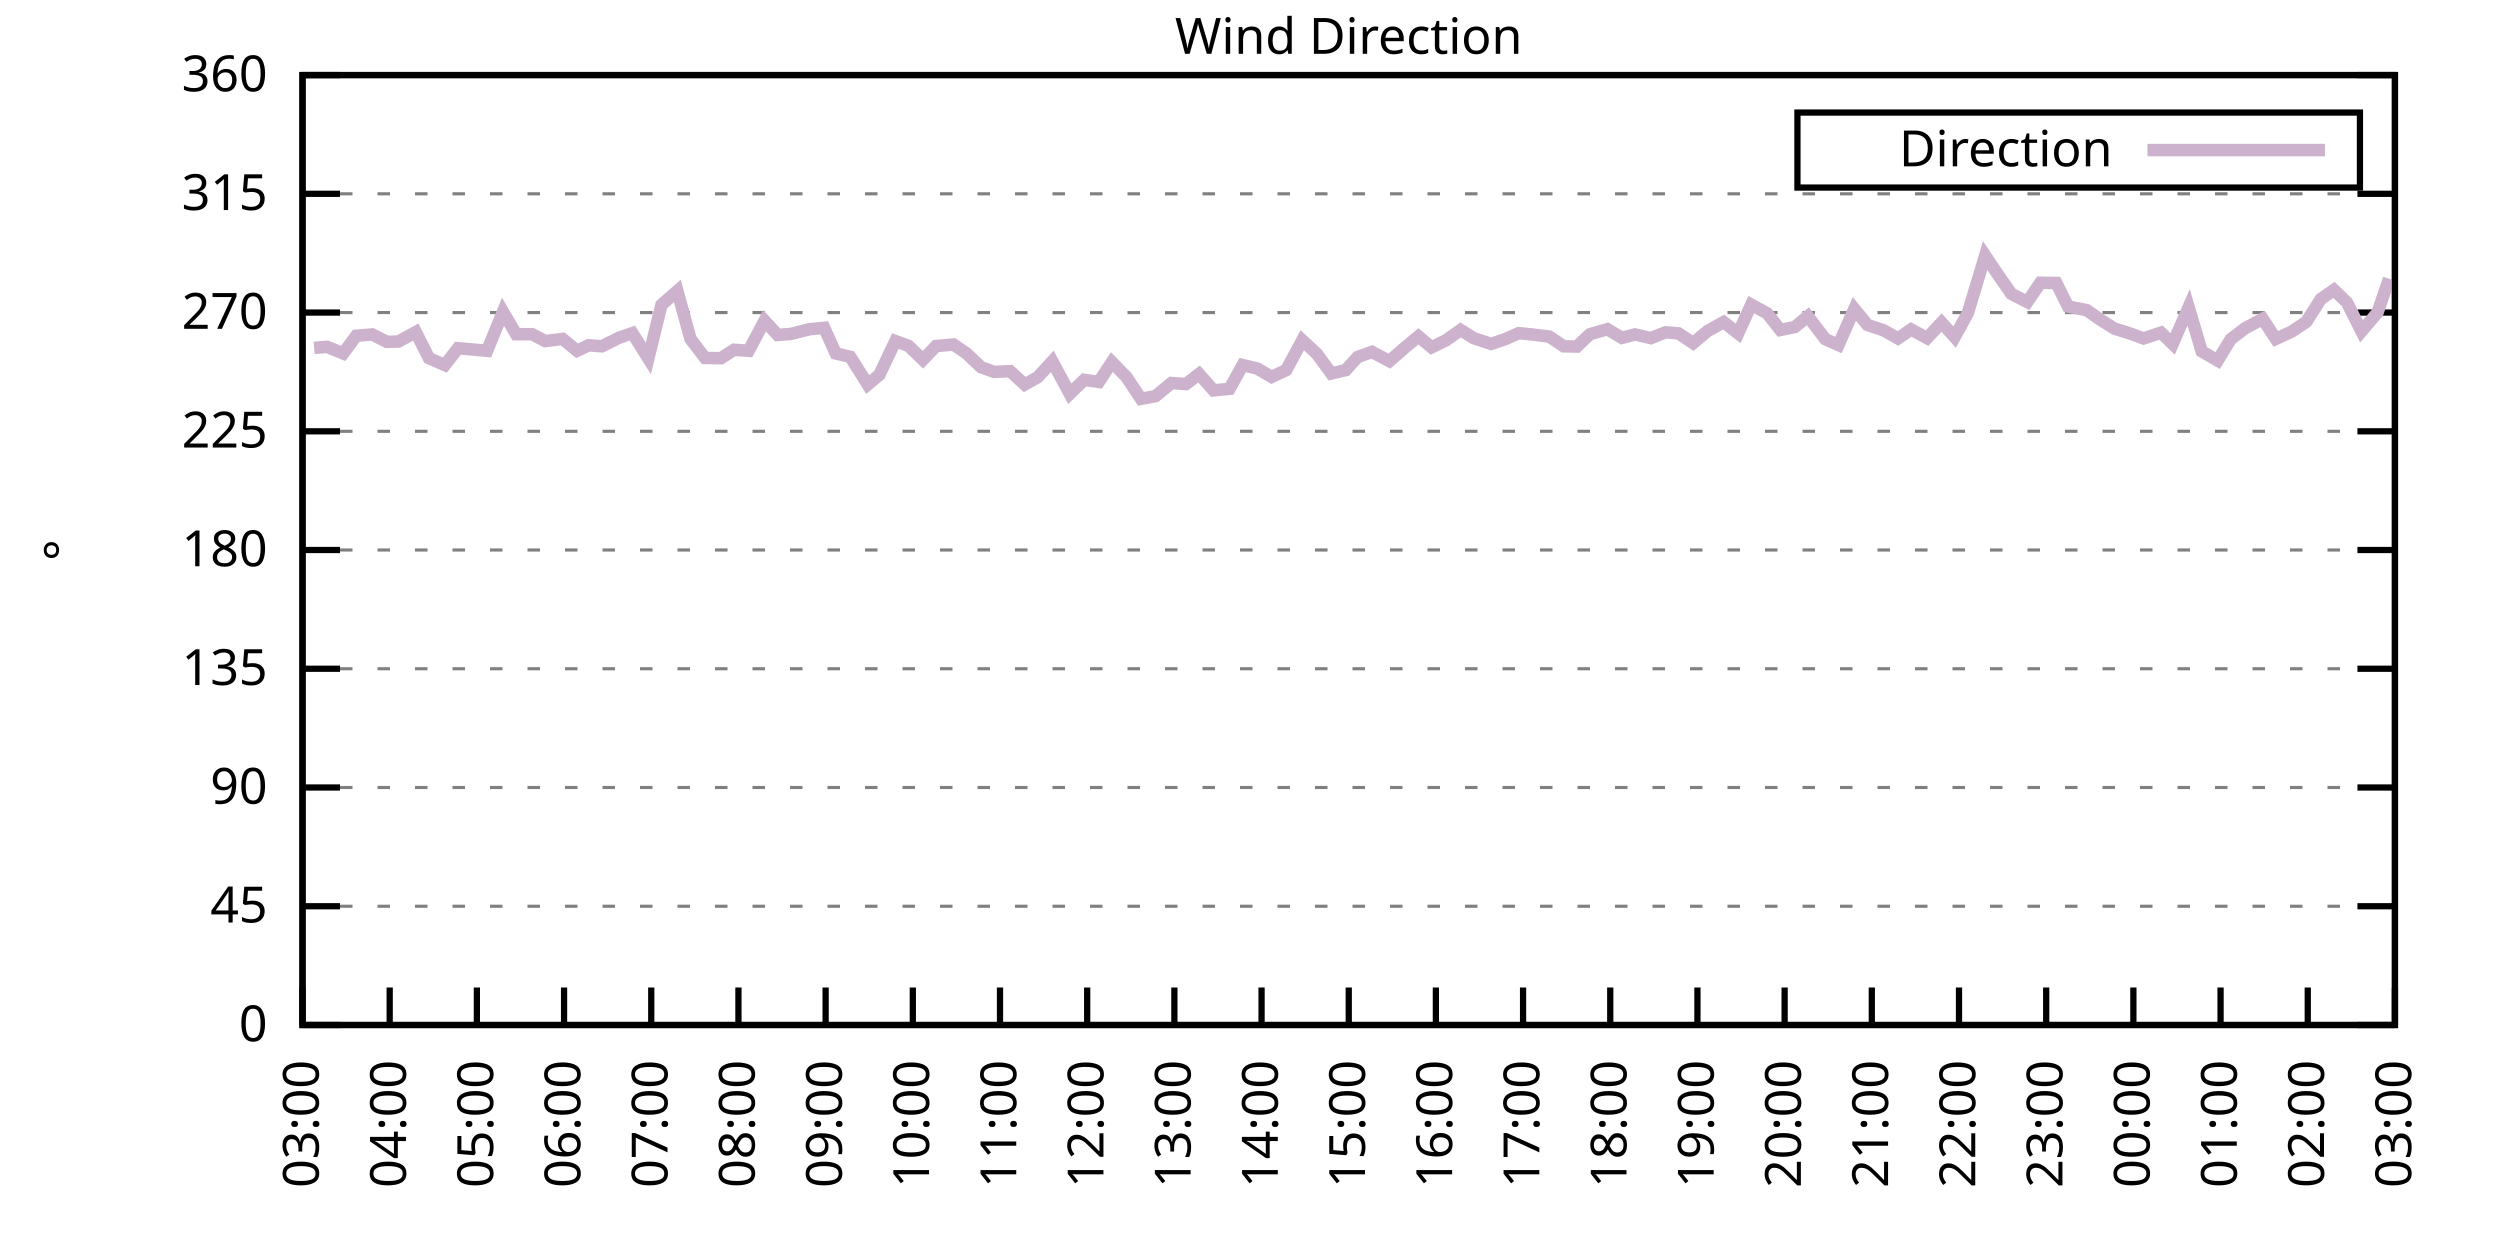
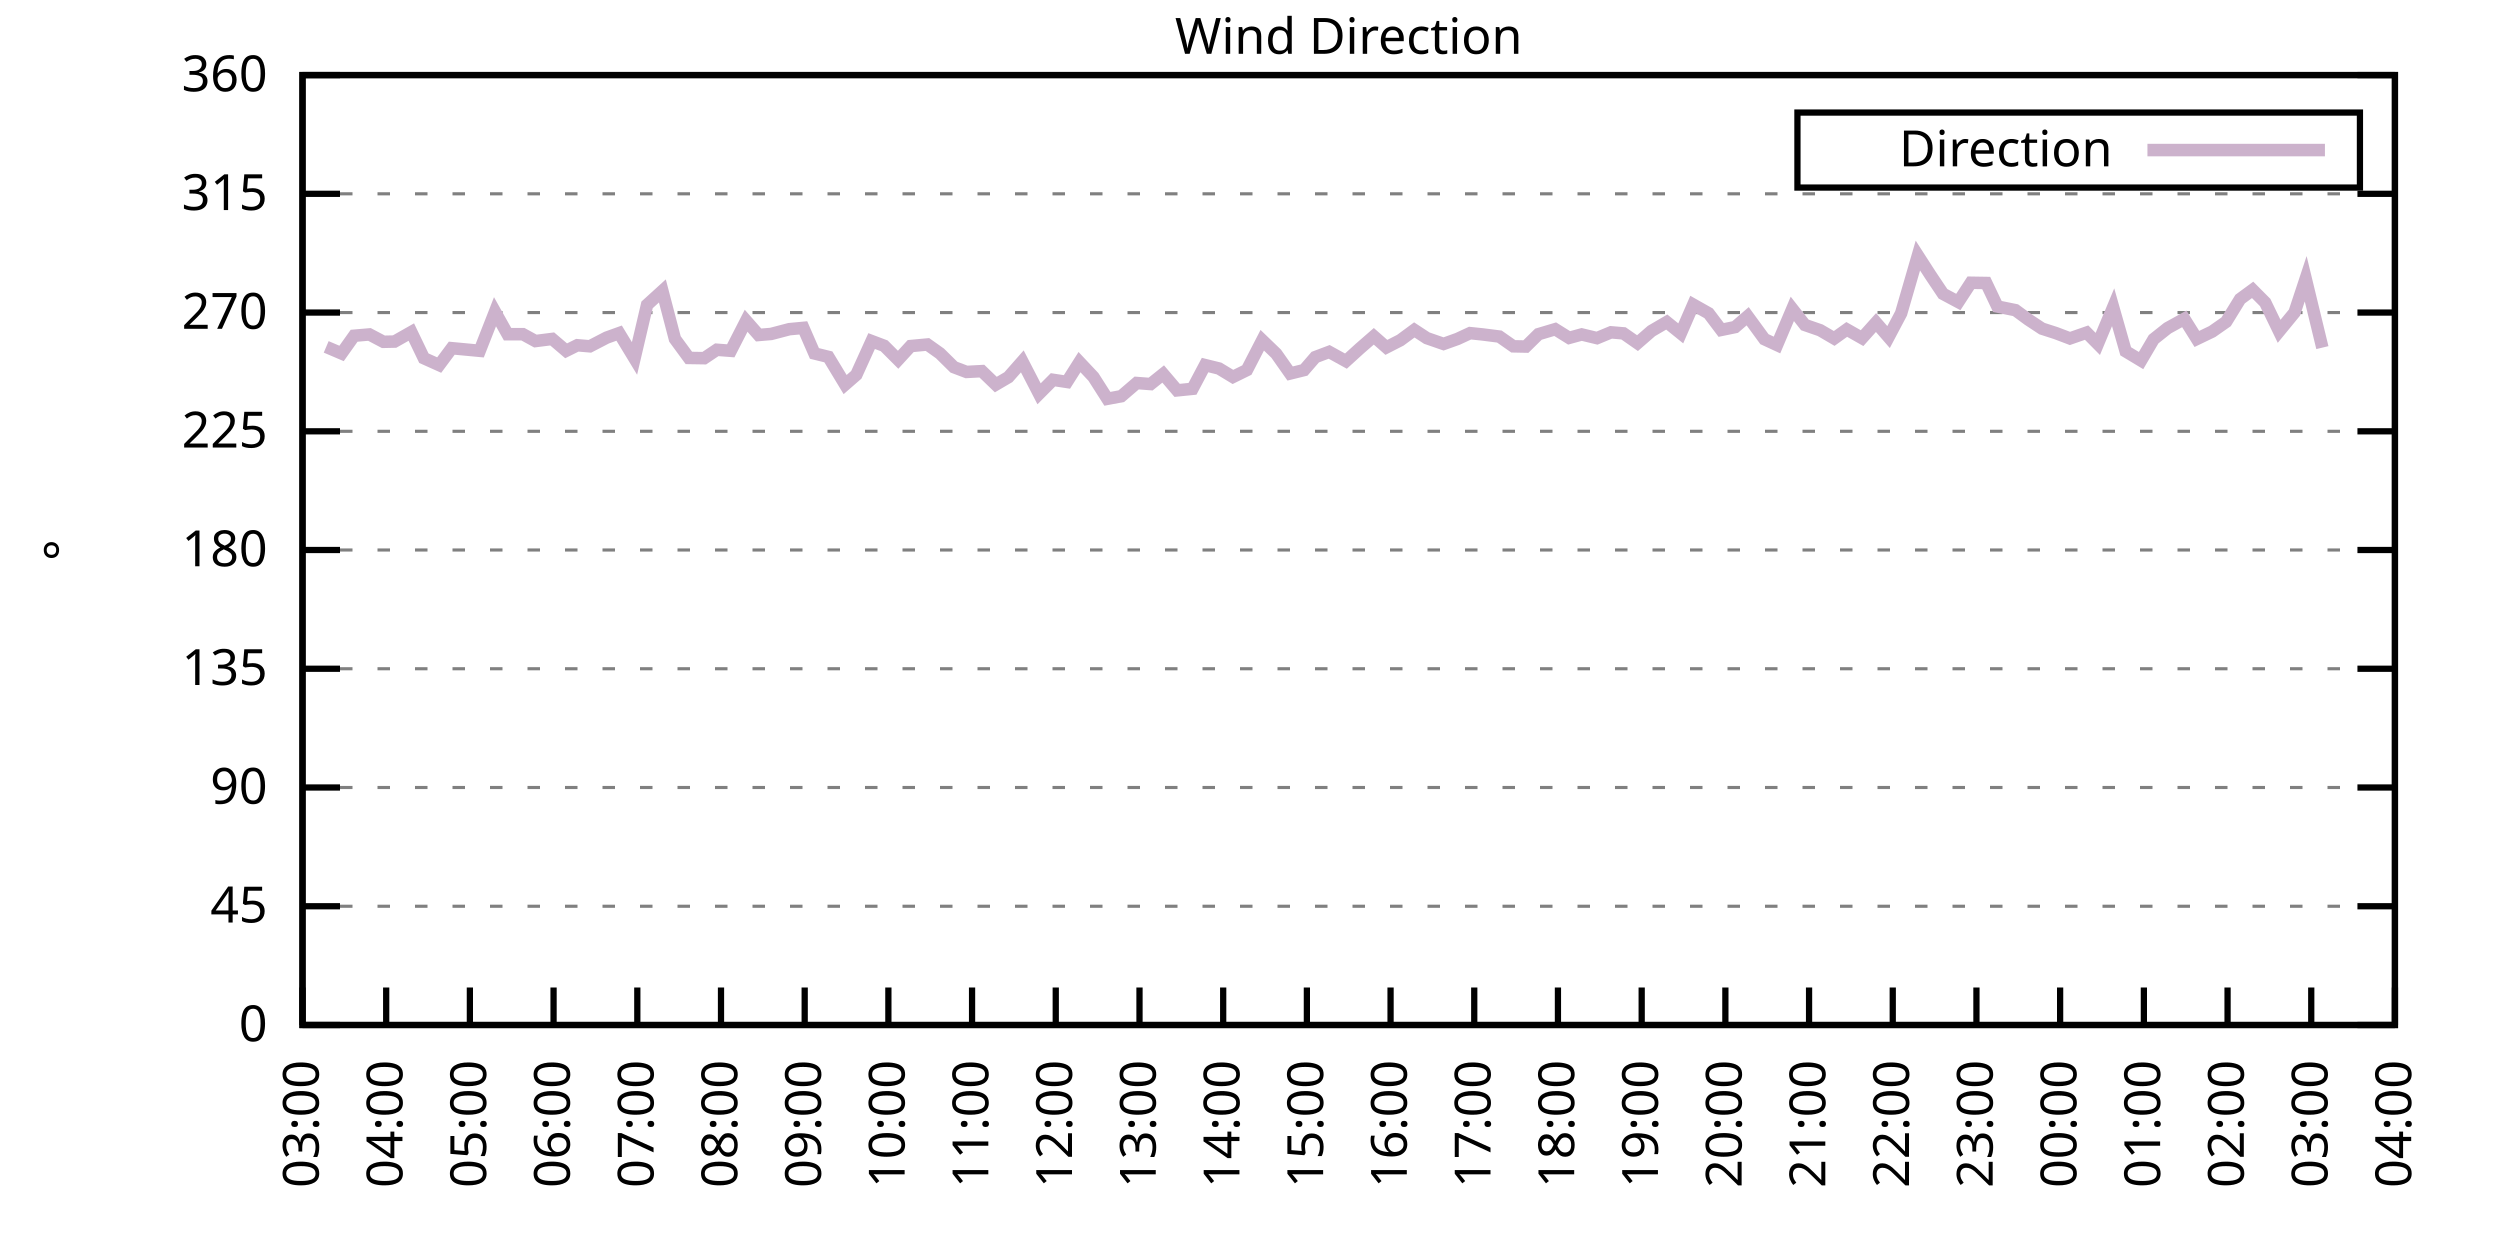
<svg xmlns="http://www.w3.org/2000/svg" xmlns:xlink="http://www.w3.org/1999/xlink" width="400" height="200" viewBox="0 0 400 200">
  <g id="gnuplot_canvas">
    <rect x="0" y="0" width="400" height="200" fill="none" />
    <defs>
      <circle id="gpDot" r="0.5" stroke-width="0.5" stroke="currentColor" />
      <path id="gpPt0" stroke-width="0.333" stroke="currentColor" d="M-1,0 h2 M0,-1 v2" />
      <path id="gpPt1" stroke-width="0.333" stroke="currentColor" d="M-1,-1 L1,1 M1,-1 L-1,1" />
      <path id="gpPt2" stroke-width="0.333" stroke="currentColor" d="M-1,0 L1,0 M0,-1 L0,1 M-1,-1 L1,1 M-1,1 L1,-1" />
      <rect id="gpPt3" stroke-width="0.333" stroke="currentColor" x="-1" y="-1" width="2" height="2" />
      <rect id="gpPt4" stroke-width="0.333" stroke="currentColor" fill="currentColor" x="-1" y="-1" width="2" height="2" />
      <circle id="gpPt5" stroke-width="0.333" stroke="currentColor" cx="0" cy="0" r="1" />
      <use xlink:href="#gpPt5" id="gpPt6" fill="currentColor" stroke="none" />
      <path id="gpPt7" stroke-width="0.333" stroke="currentColor" d="M0,-1.33 L-1.33,0.67 L1.33,0.67 z" />
      <use xlink:href="#gpPt7" id="gpPt8" fill="currentColor" stroke="none" />
      <use xlink:href="#gpPt7" id="gpPt9" stroke="currentColor" transform="rotate(180)" />
      <use xlink:href="#gpPt9" id="gpPt10" fill="currentColor" stroke="none" />
      <use xlink:href="#gpPt3" id="gpPt11" stroke="currentColor" transform="rotate(45)" />
      <use xlink:href="#gpPt11" id="gpPt12" fill="currentColor" stroke="none" />
      <path id="gpPt13" stroke-width="0.333" stroke="currentColor" d="M0,1.330 L1.265,0.411 L0.782,-1.067 L-0.782,-1.076 L-1.265,0.411 z" />
      <use xlink:href="#gpPt13" id="gpPt14" fill="currentColor" stroke="none" />
      <filter id="textbox" filterUnits="objectBoundingBox" x="0" y="0" height="1" width="1">
        <feFlood flood-color="white" flood-opacity="1" result="bgnd" />
        <feComposite in="SourceGraphic" in2="bgnd" operator="atop" />
      </filter>
      <filter id="greybox" filterUnits="objectBoundingBox" x="0" y="0" height="1" width="1">
        <feFlood flood-color="lightgrey" flood-opacity="1" result="grey" />
        <feComposite in="SourceGraphic" in2="grey" operator="atop" />
      </filter>
    </defs>
    <g fill="none" color="white" stroke="currentColor" stroke-width="1.00" stroke-linecap="butt" stroke-linejoin="miter">
</g>
    <g fill="none" color="black" stroke="currentColor" stroke-width="1.00" stroke-linecap="butt" stroke-linejoin="miter">
      <g stroke="none" shape-rendering="crispEdges">
        <polygon fill="rgb(255, 255, 255)" points="48.40,164.00 383.18,164.00 383.18,12.02 48.40,12.02 " />
      </g>
    </g>
    <g fill="none" color="black" stroke="currentColor" stroke-width="1.00" stroke-linecap="butt" stroke-linejoin="miter">
</g>
    <g fill="none" color="black" stroke="black" stroke-width="0.50" stroke-linecap="butt" stroke-linejoin="miter">
</g>
    <g fill="none" color="gray" stroke="currentColor" stroke-width="0.50" stroke-linecap="butt" stroke-linejoin="miter">
      <path stroke="gray" stroke-dasharray="2,4" class="gridline" d="M48.40,164.00 L383.19,164.00  " />
    </g>
    <g fill="none" color="gray" stroke="gray" stroke-width="1.00" stroke-linecap="butt" stroke-linejoin="miter">
</g>
    <g fill="none" color="black" stroke="currentColor" stroke-width="1.00" stroke-linecap="butt" stroke-linejoin="miter">
      <path stroke="black" d="M48.40,164.00 L54.40,164.00 M383.19,164.00 L377.19,164.00  " />
      <g transform="translate(42.80,166.60)" stroke="none" fill="black" font-family="Sans" font-size="8.00" text-anchor="end">
        <text>
          <tspan font-family="Sans"> 0</tspan>
        </text>
      </g>
    </g>
    <g fill="none" color="black" stroke="currentColor" stroke-width="1.00" stroke-linecap="butt" stroke-linejoin="miter">
</g>
    <g fill="none" color="black" stroke="black" stroke-width="0.50" stroke-linecap="butt" stroke-linejoin="miter">
</g>
    <g fill="none" color="gray" stroke="currentColor" stroke-width="0.50" stroke-linecap="butt" stroke-linejoin="miter">
      <path stroke="gray" stroke-dasharray="2,4" class="gridline" d="M48.40,145.00 L383.19,145.00  " />
    </g>
    <g fill="none" color="gray" stroke="gray" stroke-width="1.00" stroke-linecap="butt" stroke-linejoin="miter">
</g>
    <g fill="none" color="black" stroke="currentColor" stroke-width="1.00" stroke-linecap="butt" stroke-linejoin="miter">
      <path stroke="black" d="M48.40,145.00 L54.40,145.00 M383.19,145.00 L377.19,145.00  " />
      <g transform="translate(42.80,147.60)" stroke="none" fill="black" font-family="Sans" font-size="8.00" text-anchor="end">
        <text>
          <tspan font-family="Sans"> 45</tspan>
        </text>
      </g>
    </g>
    <g fill="none" color="black" stroke="currentColor" stroke-width="1.00" stroke-linecap="butt" stroke-linejoin="miter">
</g>
    <g fill="none" color="black" stroke="black" stroke-width="0.50" stroke-linecap="butt" stroke-linejoin="miter">
</g>
    <g fill="none" color="gray" stroke="currentColor" stroke-width="0.50" stroke-linecap="butt" stroke-linejoin="miter">
      <path stroke="gray" stroke-dasharray="2,4" class="gridline" d="M48.40,126.00 L383.19,126.00  " />
    </g>
    <g fill="none" color="gray" stroke="gray" stroke-width="1.00" stroke-linecap="butt" stroke-linejoin="miter">
</g>
    <g fill="none" color="black" stroke="currentColor" stroke-width="1.00" stroke-linecap="butt" stroke-linejoin="miter">
      <path stroke="black" d="M48.40,126.00 L54.40,126.00 M383.19,126.00 L377.19,126.00  " />
      <g transform="translate(42.80,128.60)" stroke="none" fill="black" font-family="Sans" font-size="8.00" text-anchor="end">
        <text>
          <tspan font-family="Sans"> 90</tspan>
        </text>
      </g>
    </g>
    <g fill="none" color="black" stroke="currentColor" stroke-width="1.00" stroke-linecap="butt" stroke-linejoin="miter">
</g>
    <g fill="none" color="black" stroke="black" stroke-width="0.50" stroke-linecap="butt" stroke-linejoin="miter">
</g>
    <g fill="none" color="gray" stroke="currentColor" stroke-width="0.50" stroke-linecap="butt" stroke-linejoin="miter">
      <path stroke="gray" stroke-dasharray="2,4" class="gridline" d="M48.40,107.00 L383.19,107.00  " />
    </g>
    <g fill="none" color="gray" stroke="gray" stroke-width="1.00" stroke-linecap="butt" stroke-linejoin="miter">
</g>
    <g fill="none" color="black" stroke="currentColor" stroke-width="1.00" stroke-linecap="butt" stroke-linejoin="miter">
      <path stroke="black" d="M48.40,107.00 L54.40,107.00 M383.19,107.00 L377.19,107.00  " />
      <g transform="translate(42.80,109.60)" stroke="none" fill="black" font-family="Sans" font-size="8.00" text-anchor="end">
        <text>
          <tspan font-family="Sans"> 135</tspan>
        </text>
      </g>
    </g>
    <g fill="none" color="black" stroke="currentColor" stroke-width="1.00" stroke-linecap="butt" stroke-linejoin="miter">
</g>
    <g fill="none" color="black" stroke="black" stroke-width="0.50" stroke-linecap="butt" stroke-linejoin="miter">
</g>
    <g fill="none" color="gray" stroke="currentColor" stroke-width="0.50" stroke-linecap="butt" stroke-linejoin="miter">
      <path stroke="gray" stroke-dasharray="2,4" class="gridline" d="M48.40,88.00 L383.19,88.00  " />
    </g>
    <g fill="none" color="gray" stroke="gray" stroke-width="1.00" stroke-linecap="butt" stroke-linejoin="miter">
</g>
    <g fill="none" color="black" stroke="currentColor" stroke-width="1.00" stroke-linecap="butt" stroke-linejoin="miter">
      <path stroke="black" d="M48.40,88.00 L54.40,88.00 M383.19,88.00 L377.19,88.00  " />
      <g transform="translate(42.80,90.60)" stroke="none" fill="black" font-family="Sans" font-size="8.00" text-anchor="end">
        <text>
          <tspan font-family="Sans"> 180</tspan>
        </text>
      </g>
    </g>
    <g fill="none" color="black" stroke="currentColor" stroke-width="1.00" stroke-linecap="butt" stroke-linejoin="miter">
</g>
    <g fill="none" color="black" stroke="black" stroke-width="0.50" stroke-linecap="butt" stroke-linejoin="miter">
</g>
    <g fill="none" color="gray" stroke="currentColor" stroke-width="0.50" stroke-linecap="butt" stroke-linejoin="miter">
      <path stroke="gray" stroke-dasharray="2,4" class="gridline" d="M48.40,69.01 L383.19,69.01  " />
    </g>
    <g fill="none" color="gray" stroke="gray" stroke-width="1.00" stroke-linecap="butt" stroke-linejoin="miter">
</g>
    <g fill="none" color="black" stroke="currentColor" stroke-width="1.00" stroke-linecap="butt" stroke-linejoin="miter">
      <path stroke="black" d="M48.40,69.01 L54.40,69.01 M383.19,69.01 L377.19,69.01  " />
      <g transform="translate(42.80,71.61)" stroke="none" fill="black" font-family="Sans" font-size="8.00" text-anchor="end">
        <text>
          <tspan font-family="Sans"> 225</tspan>
        </text>
      </g>
    </g>
    <g fill="none" color="black" stroke="currentColor" stroke-width="1.00" stroke-linecap="butt" stroke-linejoin="miter">
</g>
    <g fill="none" color="black" stroke="black" stroke-width="0.50" stroke-linecap="butt" stroke-linejoin="miter">
</g>
    <g fill="none" color="gray" stroke="currentColor" stroke-width="0.50" stroke-linecap="butt" stroke-linejoin="miter">
      <path stroke="gray" stroke-dasharray="2,4" class="gridline" d="M48.40,50.01 L383.19,50.01  " />
    </g>
    <g fill="none" color="gray" stroke="gray" stroke-width="1.00" stroke-linecap="butt" stroke-linejoin="miter">
</g>
    <g fill="none" color="black" stroke="currentColor" stroke-width="1.00" stroke-linecap="butt" stroke-linejoin="miter">
      <path stroke="black" d="M48.40,50.01 L54.40,50.01 M383.19,50.01 L377.19,50.01  " />
      <g transform="translate(42.80,52.61)" stroke="none" fill="black" font-family="Sans" font-size="8.00" text-anchor="end">
        <text>
          <tspan font-family="Sans"> 270</tspan>
        </text>
      </g>
    </g>
    <g fill="none" color="black" stroke="currentColor" stroke-width="1.00" stroke-linecap="butt" stroke-linejoin="miter">
</g>
    <g fill="none" color="black" stroke="black" stroke-width="0.50" stroke-linecap="butt" stroke-linejoin="miter">
</g>
    <g fill="none" color="gray" stroke="currentColor" stroke-width="0.50" stroke-linecap="butt" stroke-linejoin="miter">
      <path stroke="gray" stroke-dasharray="2,4" class="gridline" d="M48.40,31.01 L383.19,31.01  " />
    </g>
    <g fill="none" color="gray" stroke="gray" stroke-width="1.00" stroke-linecap="butt" stroke-linejoin="miter">
</g>
    <g fill="none" color="black" stroke="currentColor" stroke-width="1.00" stroke-linecap="butt" stroke-linejoin="miter">
      <path stroke="black" d="M48.40,31.01 L54.40,31.01 M383.19,31.01 L377.19,31.01  " />
      <g transform="translate(42.80,33.61)" stroke="none" fill="black" font-family="Sans" font-size="8.00" text-anchor="end">
        <text>
          <tspan font-family="Sans"> 315</tspan>
        </text>
      </g>
    </g>
    <g fill="none" color="black" stroke="currentColor" stroke-width="1.00" stroke-linecap="butt" stroke-linejoin="miter">
</g>
    <g fill="none" color="black" stroke="black" stroke-width="0.50" stroke-linecap="butt" stroke-linejoin="miter">
</g>
    <g fill="none" color="gray" stroke="currentColor" stroke-width="0.50" stroke-linecap="butt" stroke-linejoin="miter">
      <path stroke="gray" stroke-dasharray="2,4" class="gridline" d="M48.40,12.01 L383.19,12.01  " />
    </g>
    <g fill="none" color="gray" stroke="gray" stroke-width="1.00" stroke-linecap="butt" stroke-linejoin="miter">
</g>
    <g fill="none" color="black" stroke="currentColor" stroke-width="1.00" stroke-linecap="butt" stroke-linejoin="miter">
      <path stroke="black" d="M48.40,12.01 L54.40,12.01 M383.19,12.01 L377.19,12.01  " />
      <g transform="translate(42.80,14.61)" stroke="none" fill="black" font-family="Sans" font-size="8.00" text-anchor="end">
        <text>
          <tspan font-family="Sans"> 360</tspan>
        </text>
      </g>
    </g>
    <g fill="none" color="black" stroke="currentColor" stroke-width="1.00" stroke-linecap="butt" stroke-linejoin="miter">
      <path stroke="black" d="M48.40,164.00 L48.40,158.00  " />
      <g transform="translate(51.00,169.60) rotate(270.00)" stroke="none" fill="black" font-family="Sans" font-size="8.00" text-anchor="end">
        <text>
          <tspan font-family="Sans">03:00</tspan>
        </text>
      </g>
    </g>
    <g fill="none" color="black" stroke="currentColor" stroke-width="1.00" stroke-linecap="butt" stroke-linejoin="miter">
-       <path stroke="black" d="M62.35,164.00 L62.35,158.00  " />
-       <g transform="translate(64.95,169.60) rotate(270.00)" stroke="none" fill="black" font-family="Sans" font-size="8.00" text-anchor="end">
+       <path stroke="black" d="M61.79,164.00 L61.79,158.00  " />
+       <g transform="translate(64.39,169.60) rotate(270.00)" stroke="none" fill="black" font-family="Sans" font-size="8.00" text-anchor="end">
        <text>
          <tspan font-family="Sans">04:00</tspan>
        </text>
      </g>
    </g>
    <g fill="none" color="black" stroke="currentColor" stroke-width="1.00" stroke-linecap="butt" stroke-linejoin="miter">
-       <path stroke="black" d="M76.30,164.00 L76.30,158.00  " />
-       <g transform="translate(78.90,169.60) rotate(270.00)" stroke="none" fill="black" font-family="Sans" font-size="8.00" text-anchor="end">
+       <path stroke="black" d="M75.18,164.00 L75.18,158.00  " />
+       <g transform="translate(77.78,169.60) rotate(270.00)" stroke="none" fill="black" font-family="Sans" font-size="8.00" text-anchor="end">
        <text>
          <tspan font-family="Sans">05:00</tspan>
        </text>
      </g>
    </g>
    <g fill="none" color="black" stroke="currentColor" stroke-width="1.00" stroke-linecap="butt" stroke-linejoin="miter">
-       <path stroke="black" d="M90.25,164.00 L90.25,158.00  " />
-       <g transform="translate(92.85,169.60) rotate(270.00)" stroke="none" fill="black" font-family="Sans" font-size="8.00" text-anchor="end">
+       <path stroke="black" d="M88.57,164.00 L88.57,158.00  " />
+       <g transform="translate(91.17,169.60) rotate(270.00)" stroke="none" fill="black" font-family="Sans" font-size="8.00" text-anchor="end">
        <text>
          <tspan font-family="Sans">06:00</tspan>
        </text>
      </g>
    </g>
    <g fill="none" color="black" stroke="currentColor" stroke-width="1.00" stroke-linecap="butt" stroke-linejoin="miter">
-       <path stroke="black" d="M104.20,164.00 L104.20,158.00  " />
-       <g transform="translate(106.80,169.60) rotate(270.00)" stroke="none" fill="black" font-family="Sans" font-size="8.00" text-anchor="end">
+       <path stroke="black" d="M101.97,164.00 L101.97,158.00  " />
+       <g transform="translate(104.57,169.60) rotate(270.00)" stroke="none" fill="black" font-family="Sans" font-size="8.00" text-anchor="end">
        <text>
          <tspan font-family="Sans">07:00</tspan>
        </text>
      </g>
    </g>
    <g fill="none" color="black" stroke="currentColor" stroke-width="1.00" stroke-linecap="butt" stroke-linejoin="miter">
-       <path stroke="black" d="M118.15,164.00 L118.15,158.00  " />
-       <g transform="translate(120.75,169.60) rotate(270.00)" stroke="none" fill="black" font-family="Sans" font-size="8.00" text-anchor="end">
+       <path stroke="black" d="M115.36,164.00 L115.36,158.00  " />
+       <g transform="translate(117.96,169.60) rotate(270.00)" stroke="none" fill="black" font-family="Sans" font-size="8.00" text-anchor="end">
        <text>
          <tspan font-family="Sans">08:00</tspan>
        </text>
      </g>
    </g>
    <g fill="none" color="black" stroke="currentColor" stroke-width="1.00" stroke-linecap="butt" stroke-linejoin="miter">
-       <path stroke="black" d="M132.10,164.00 L132.10,158.00  " />
-       <g transform="translate(134.70,169.60) rotate(270.00)" stroke="none" fill="black" font-family="Sans" font-size="8.00" text-anchor="end">
+       <path stroke="black" d="M128.75,164.00 L128.75,158.00  " />
+       <g transform="translate(131.35,169.60) rotate(270.00)" stroke="none" fill="black" font-family="Sans" font-size="8.00" text-anchor="end">
        <text>
          <tspan font-family="Sans">09:00</tspan>
        </text>
      </g>
    </g>
    <g fill="none" color="black" stroke="currentColor" stroke-width="1.00" stroke-linecap="butt" stroke-linejoin="miter">
-       <path stroke="black" d="M146.05,164.00 L146.05,158.00  " />
-       <g transform="translate(148.65,169.60) rotate(270.00)" stroke="none" fill="black" font-family="Sans" font-size="8.00" text-anchor="end">
+       <path stroke="black" d="M142.14,164.00 L142.14,158.00  " />
+       <g transform="translate(144.74,169.60) rotate(270.00)" stroke="none" fill="black" font-family="Sans" font-size="8.00" text-anchor="end">
        <text>
          <tspan font-family="Sans">10:00</tspan>
        </text>
      </g>
    </g>
    <g fill="none" color="black" stroke="currentColor" stroke-width="1.00" stroke-linecap="butt" stroke-linejoin="miter">
-       <path stroke="black" d="M160.00,164.00 L160.00,158.00  " />
-       <g transform="translate(162.60,169.60) rotate(270.00)" stroke="none" fill="black" font-family="Sans" font-size="8.00" text-anchor="end">
+       <path stroke="black" d="M155.53,164.00 L155.53,158.00  " />
+       <g transform="translate(158.13,169.60) rotate(270.00)" stroke="none" fill="black" font-family="Sans" font-size="8.00" text-anchor="end">
        <text>
          <tspan font-family="Sans">11:00</tspan>
        </text>
      </g>
    </g>
    <g fill="none" color="black" stroke="currentColor" stroke-width="1.00" stroke-linecap="butt" stroke-linejoin="miter">
-       <path stroke="black" d="M173.95,164.00 L173.95,158.00  " />
-       <g transform="translate(176.55,169.60) rotate(270.00)" stroke="none" fill="black" font-family="Sans" font-size="8.00" text-anchor="end">
+       <path stroke="black" d="M168.92,164.00 L168.92,158.00  " />
+       <g transform="translate(171.52,169.60) rotate(270.00)" stroke="none" fill="black" font-family="Sans" font-size="8.00" text-anchor="end">
        <text>
          <tspan font-family="Sans">12:00</tspan>
        </text>
      </g>
    </g>
    <g fill="none" color="black" stroke="currentColor" stroke-width="1.00" stroke-linecap="butt" stroke-linejoin="miter">
-       <path stroke="black" d="M187.90,164.00 L187.90,158.00  " />
-       <g transform="translate(190.50,169.60) rotate(270.00)" stroke="none" fill="black" font-family="Sans" font-size="8.00" text-anchor="end">
+       <path stroke="black" d="M182.32,164.00 L182.32,158.00  " />
+       <g transform="translate(184.92,169.60) rotate(270.00)" stroke="none" fill="black" font-family="Sans" font-size="8.00" text-anchor="end">
        <text>
          <tspan font-family="Sans">13:00</tspan>
        </text>
      </g>
    </g>
    <g fill="none" color="black" stroke="currentColor" stroke-width="1.00" stroke-linecap="butt" stroke-linejoin="miter">
-       <path stroke="black" d="M201.85,164.00 L201.85,158.00  " />
-       <g transform="translate(204.45,169.60) rotate(270.00)" stroke="none" fill="black" font-family="Sans" font-size="8.00" text-anchor="end">
+       <path stroke="black" d="M195.71,164.00 L195.71,158.00  " />
+       <g transform="translate(198.31,169.60) rotate(270.00)" stroke="none" fill="black" font-family="Sans" font-size="8.00" text-anchor="end">
        <text>
          <tspan font-family="Sans">14:00</tspan>
        </text>
      </g>
    </g>
    <g fill="none" color="black" stroke="currentColor" stroke-width="1.00" stroke-linecap="butt" stroke-linejoin="miter">
-       <path stroke="black" d="M215.80,164.00 L215.80,158.00  " />
-       <g transform="translate(218.40,169.60) rotate(270.00)" stroke="none" fill="black" font-family="Sans" font-size="8.00" text-anchor="end">
+       <path stroke="black" d="M209.10,164.00 L209.10,158.00  " />
+       <g transform="translate(211.70,169.60) rotate(270.00)" stroke="none" fill="black" font-family="Sans" font-size="8.00" text-anchor="end">
        <text>
          <tspan font-family="Sans">15:00</tspan>
        </text>
      </g>
    </g>
    <g fill="none" color="black" stroke="currentColor" stroke-width="1.00" stroke-linecap="butt" stroke-linejoin="miter">
-       <path stroke="black" d="M229.74,164.00 L229.74,158.00  " />
-       <g transform="translate(232.34,169.60) rotate(270.00)" stroke="none" fill="black" font-family="Sans" font-size="8.00" text-anchor="end">
+       <path stroke="black" d="M222.49,164.00 L222.49,158.00  " />
+       <g transform="translate(225.09,169.60) rotate(270.00)" stroke="none" fill="black" font-family="Sans" font-size="8.00" text-anchor="end">
        <text>
          <tspan font-family="Sans">16:00</tspan>
        </text>
      </g>
    </g>
    <g fill="none" color="black" stroke="currentColor" stroke-width="1.00" stroke-linecap="butt" stroke-linejoin="miter">
-       <path stroke="black" d="M243.69,164.00 L243.69,158.00  " />
-       <g transform="translate(246.29,169.60) rotate(270.00)" stroke="none" fill="black" font-family="Sans" font-size="8.00" text-anchor="end">
+       <path stroke="black" d="M235.88,164.00 L235.88,158.00  " />
+       <g transform="translate(238.48,169.60) rotate(270.00)" stroke="none" fill="black" font-family="Sans" font-size="8.00" text-anchor="end">
        <text>
          <tspan font-family="Sans">17:00</tspan>
        </text>
      </g>
    </g>
    <g fill="none" color="black" stroke="currentColor" stroke-width="1.00" stroke-linecap="butt" stroke-linejoin="miter">
-       <path stroke="black" d="M257.64,164.00 L257.64,158.00  " />
-       <g transform="translate(260.24,169.60) rotate(270.00)" stroke="none" fill="black" font-family="Sans" font-size="8.00" text-anchor="end">
+       <path stroke="black" d="M249.27,164.00 L249.27,158.00  " />
+       <g transform="translate(251.87,169.60) rotate(270.00)" stroke="none" fill="black" font-family="Sans" font-size="8.00" text-anchor="end">
        <text>
          <tspan font-family="Sans">18:00</tspan>
        </text>
      </g>
    </g>
    <g fill="none" color="black" stroke="currentColor" stroke-width="1.00" stroke-linecap="butt" stroke-linejoin="miter">
-       <path stroke="black" d="M271.59,164.00 L271.59,158.00  " />
-       <g transform="translate(274.19,169.60) rotate(270.00)" stroke="none" fill="black" font-family="Sans" font-size="8.00" text-anchor="end">
+       <path stroke="black" d="M262.67,164.00 L262.67,158.00  " />
+       <g transform="translate(265.27,169.60) rotate(270.00)" stroke="none" fill="black" font-family="Sans" font-size="8.00" text-anchor="end">
        <text>
          <tspan font-family="Sans">19:00</tspan>
        </text>
      </g>
    </g>
    <g fill="none" color="black" stroke="currentColor" stroke-width="1.00" stroke-linecap="butt" stroke-linejoin="miter">
-       <path stroke="black" d="M285.54,164.00 L285.54,158.00  " />
-       <g transform="translate(288.14,169.60) rotate(270.00)" stroke="none" fill="black" font-family="Sans" font-size="8.00" text-anchor="end">
+       <path stroke="black" d="M276.06,164.00 L276.06,158.00  " />
+       <g transform="translate(278.66,169.60) rotate(270.00)" stroke="none" fill="black" font-family="Sans" font-size="8.00" text-anchor="end">
        <text>
          <tspan font-family="Sans">20:00</tspan>
        </text>
      </g>
    </g>
    <g fill="none" color="black" stroke="currentColor" stroke-width="1.00" stroke-linecap="butt" stroke-linejoin="miter">
-       <path stroke="black" d="M299.49,164.00 L299.49,158.00  " />
-       <g transform="translate(302.09,169.60) rotate(270.00)" stroke="none" fill="black" font-family="Sans" font-size="8.00" text-anchor="end">
+       <path stroke="black" d="M289.45,164.00 L289.45,158.00  " />
+       <g transform="translate(292.05,169.60) rotate(270.00)" stroke="none" fill="black" font-family="Sans" font-size="8.00" text-anchor="end">
        <text>
          <tspan font-family="Sans">21:00</tspan>
        </text>
      </g>
    </g>
    <g fill="none" color="black" stroke="currentColor" stroke-width="1.00" stroke-linecap="butt" stroke-linejoin="miter">
-       <path stroke="black" d="M313.44,164.00 L313.44,158.00  " />
-       <g transform="translate(316.04,169.60) rotate(270.00)" stroke="none" fill="black" font-family="Sans" font-size="8.00" text-anchor="end">
+       <path stroke="black" d="M302.84,164.00 L302.84,158.00  " />
+       <g transform="translate(305.44,169.60) rotate(270.00)" stroke="none" fill="black" font-family="Sans" font-size="8.00" text-anchor="end">
        <text>
          <tspan font-family="Sans">22:00</tspan>
        </text>
      </g>
    </g>
    <g fill="none" color="black" stroke="currentColor" stroke-width="1.00" stroke-linecap="butt" stroke-linejoin="miter">
-       <path stroke="black" d="M327.39,164.00 L327.39,158.00  " />
-       <g transform="translate(329.99,169.60) rotate(270.00)" stroke="none" fill="black" font-family="Sans" font-size="8.00" text-anchor="end">
+       <path stroke="black" d="M316.23,164.00 L316.23,158.00  " />
+       <g transform="translate(318.83,169.60) rotate(270.00)" stroke="none" fill="black" font-family="Sans" font-size="8.00" text-anchor="end">
        <text>
          <tspan font-family="Sans">23:00</tspan>
        </text>
      </g>
    </g>
    <g fill="none" color="black" stroke="currentColor" stroke-width="1.00" stroke-linecap="butt" stroke-linejoin="miter">
-       <path stroke="black" d="M341.34,164.00 L341.34,158.00  " />
-       <g transform="translate(343.94,169.60) rotate(270.00)" stroke="none" fill="black" font-family="Sans" font-size="8.00" text-anchor="end">
+       <path stroke="black" d="M329.62,164.00 L329.62,158.00  " />
+       <g transform="translate(332.22,169.60) rotate(270.00)" stroke="none" fill="black" font-family="Sans" font-size="8.00" text-anchor="end">
        <text>
          <tspan font-family="Sans">00:00</tspan>
        </text>
      </g>
    </g>
    <g fill="none" color="black" stroke="currentColor" stroke-width="1.00" stroke-linecap="butt" stroke-linejoin="miter">
-       <path stroke="black" d="M355.29,164.00 L355.29,158.00  " />
-       <g transform="translate(357.89,169.60) rotate(270.00)" stroke="none" fill="black" font-family="Sans" font-size="8.00" text-anchor="end">
+       <path stroke="black" d="M343.02,164.00 L343.02,158.00  " />
+       <g transform="translate(345.62,169.60) rotate(270.00)" stroke="none" fill="black" font-family="Sans" font-size="8.00" text-anchor="end">
        <text>
          <tspan font-family="Sans">01:00</tspan>
        </text>
      </g>
    </g>
    <g fill="none" color="black" stroke="currentColor" stroke-width="1.00" stroke-linecap="butt" stroke-linejoin="miter">
-       <path stroke="black" d="M369.24,164.00 L369.24,158.00  " />
-       <g transform="translate(371.84,169.60) rotate(270.00)" stroke="none" fill="black" font-family="Sans" font-size="8.00" text-anchor="end">
+       <path stroke="black" d="M356.41,164.00 L356.41,158.00  " />
+       <g transform="translate(359.01,169.60) rotate(270.00)" stroke="none" fill="black" font-family="Sans" font-size="8.00" text-anchor="end">
        <text>
          <tspan font-family="Sans">02:00</tspan>
+         </text>
+       </g>
+     </g>
+     <g fill="none" color="black" stroke="currentColor" stroke-width="1.00" stroke-linecap="butt" stroke-linejoin="miter">
+       <path stroke="black" d="M369.80,164.00 L369.80,158.00  " />
+       <g transform="translate(372.40,169.60) rotate(270.00)" stroke="none" fill="black" font-family="Sans" font-size="8.00" text-anchor="end">
+         <text>
+           <tspan font-family="Sans">03:00</tspan>
        </text>
      </g>
    </g>
    <g fill="none" color="black" stroke="currentColor" stroke-width="1.00" stroke-linecap="butt" stroke-linejoin="miter">
      <path stroke="black" d="M383.19,164.00 L383.19,158.00  " />
      <g transform="translate(385.79,169.60) rotate(270.00)" stroke="none" fill="black" font-family="Sans" font-size="8.00" text-anchor="end">
        <text>
-           <tspan font-family="Sans">03:00</tspan>
+           <tspan font-family="Sans">04:00</tspan>
        </text>
      </g>
    </g>
    <g fill="none" color="black" stroke="currentColor" stroke-width="1.00" stroke-linecap="butt" stroke-linejoin="miter">
</g>
    <g fill="none" color="black" stroke="currentColor" stroke-width="1.00" stroke-linecap="butt" stroke-linejoin="miter">
      <path stroke="black" d="M48.40,12.01 L48.40,164.00 L383.19,164.00 L383.19,12.01 L48.40,12.01 Z  " />
    </g>
    <g fill="none" color="black" stroke="currentColor" stroke-width="1.00" stroke-linecap="butt" stroke-linejoin="miter">
</g>
    <g fill="none" color="black" stroke="currentColor" stroke-width="1.00" stroke-linecap="butt" stroke-linejoin="miter">
      <path stroke="black" d="M287.59,30.01 L287.59,18.01 L377.59,18.01 L377.59,30.01 L287.59,30.01 Z  " />
    </g>
    <g id="Wind_direction_plot_1">
      <g fill="none" color="white" stroke="black" stroke-width="2.00" stroke-linecap="butt" stroke-linejoin="miter">
</g>
      <g fill="none" color="black" stroke="currentColor" stroke-width="2.00" stroke-linecap="butt" stroke-linejoin="miter">
        <g transform="translate(337.99,26.61)" stroke="none" fill="black" font-family="Sans" font-size="8.00" text-anchor="end">
          <text>
            <tspan font-family="Sans">Direction</tspan>
          </text>
        </g>
      </g>
      <g fill="none" color="black" stroke="currentColor" stroke-width="2.00" stroke-linecap="butt" stroke-linejoin="miter">
-         <path stroke="rgb(204, 178, 204)" d="M343.59,24.01 L371.99,24.01 M50.26,55.66 L52.35,55.50 L54.91,56.55 L57.00,53.72 L59.56,53.51 L61.88,54.69   L63.74,54.65 L66.53,53.13 L68.63,57.31 L71.18,58.41 L73.28,55.71 L77.93,56.13 L80.48,49.88 L82.58,53.47   L85.13,53.47 L87.23,54.57 L90.02,54.23 L92.34,56.13 L94.20,55.24 L96.29,55.41 L99.08,54.02 L101.18,53.30   L103.73,57.35 L105.83,48.78 L108.38,46.55 L110.48,54.23 L112.80,57.27 L115.36,57.31 L117.45,55.96 L119.78,56.13   L122.33,51.32 L124.43,53.60 L126.52,53.43 L129.54,52.67 L131.87,52.46 L133.72,56.55 L136.05,57.10 L138.84,61.53   L140.70,59.97 L143.26,54.57 L145.35,55.33 L147.67,57.56 L149.77,55.37 L152.56,55.12 L154.65,56.55 L156.97,58.75   L159.07,59.51 L161.62,59.38 L163.95,61.53 L166.04,60.35 L168.37,57.82 L171.16,63.01 L173.48,60.77 L175.81,61.11   L177.90,57.94 L180.22,60.31 L182.55,63.81 L184.87,63.39 L187.43,61.28 L189.76,61.45 L191.85,59.84 L194.17,62.46   L196.73,62.21 L198.82,58.41 L201.15,58.96 L203.47,60.31 L205.80,59.21 L208.36,54.44 L210.68,56.59 L213.01,59.76   L215.33,59.21 L217.19,57.14 L219.51,56.30 L222.30,57.78 L224.63,55.75 L226.95,53.81 L229.05,55.58 L231.37,54.44   L233.70,52.79 L235.79,54.10 L238.58,55.03 L240.90,54.23 L243.00,53.30 L245.09,53.51 L247.88,53.85 L250.20,55.41   L252.30,55.45 L254.39,53.47 L257.18,52.67 L259.50,54.06 L261.60,53.51 L264.15,54.10 L266.48,53.17 L268.57,53.34   L270.90,54.90 L273.22,52.96 L275.78,51.53 L278.10,53.34 L280.20,48.74 L282.75,50.13 L284.85,52.79 L287.17,52.33   L289.26,50.60 L292.05,54.27 L294.15,55.20 L296.70,49.42 L298.80,51.99 L301.35,52.84 L303.68,54.15 L305.77,52.71   L308.33,54.10 L310.65,51.61 L312.74,53.93 L314.84,50.13 L317.63,40.89 L319.72,44.01 L321.81,47.01 L324.37,48.32   L326.46,45.24 L329.02,45.28 L330.88,49.04 L333.90,49.63 L335.99,51.11 L338.32,52.58 L340.64,53.30 L342.97,54.15   L345.76,53.22 L347.62,55.03 L350.18,49.16 L352.27,56.21 L354.83,57.69 L356.92,54.27 L359.24,52.50 L362.03,51.02   L364.13,54.23 L366.68,53.05 L369.01,51.49 L371.33,47.85 L373.43,46.38 L375.52,48.40 L377.84,53.01 L380.40,50.01   L382.26,44.60  " />
+         <path stroke="rgb(204, 178, 204)" d="M343.59,24.01 L371.99,24.01 M52.19,55.50 L54.65,56.55 L56.66,53.72 L59.11,53.51 L61.35,54.69 L63.13,54.65   L65.81,53.13 L67.82,57.31 L70.27,58.41 L72.28,55.71 L76.75,56.13 L79.20,49.88 L81.21,53.47 L83.66,53.47   L85.67,54.57 L88.35,54.23 L90.58,56.13 L92.37,55.24 L94.38,55.41 L97.06,54.02 L99.06,53.30 L101.52,57.35   L103.53,48.78 L105.98,46.55 L107.99,54.23 L110.22,57.27 L112.68,57.31 L114.69,55.96 L116.92,56.13 L119.38,51.32   L121.38,53.60 L123.39,53.43 L126.29,52.67 L128.53,52.46 L130.31,56.55 L132.54,57.10 L135.22,61.53 L137.01,59.97   L139.46,54.57 L141.47,55.33 L143.70,57.56 L145.71,55.37 L148.39,55.12 L150.40,56.55 L152.63,58.75 L154.64,59.51   L157.10,59.38 L159.33,61.53 L161.34,60.35 L163.57,57.82 L166.25,63.01 L168.48,60.77 L170.71,61.11 L172.72,57.94   L174.95,60.31 L177.18,63.81 L179.41,63.39 L181.87,61.28 L184.10,61.45 L186.11,59.84 L188.34,62.46 L190.80,62.21   L192.81,58.41 L195.04,58.96 L197.27,60.31 L199.50,59.21 L201.96,54.44 L204.19,56.59 L206.42,59.76 L208.65,59.21   L210.44,57.14 L212.67,56.30 L215.35,57.78 L217.58,55.75 L219.81,53.81 L221.82,55.58 L224.05,54.44 L226.29,52.79   L228.29,54.10 L230.97,55.03 L233.20,54.23 L235.21,53.30 L237.22,53.51 L239.90,53.85 L242.13,55.41 L244.14,55.45   L246.15,53.47 L248.83,52.67 L251.06,54.06 L253.07,53.51 L255.52,54.10 L257.76,53.17 L259.76,53.34 L262.00,54.90   L264.23,52.96 L266.68,51.53 L268.92,53.34 L270.92,48.74 L273.38,50.13 L275.39,52.79 L277.62,52.33 L279.63,50.60   L282.31,54.27 L284.32,55.20 L286.77,49.42 L288.78,51.99 L291.23,52.84 L293.47,54.15 L295.48,52.71 L297.93,54.10   L300.16,51.61 L302.17,53.93 L304.18,50.13 L306.86,40.89 L308.87,44.01 L310.88,47.01 L313.33,48.32 L315.34,45.24   L317.79,45.28 L319.58,49.04 L322.48,49.63 L324.49,51.11 L326.72,52.58 L328.95,53.30 L331.19,54.15 L333.86,53.22   L335.65,55.03 L338.10,49.16 L340.11,56.21 L342.57,57.69 L344.58,54.27 L346.81,52.50 L349.49,51.02 L351.50,54.23   L353.95,53.05 L356.18,51.49 L358.42,47.85 L360.42,46.38 L362.43,48.40 L364.66,53.01 L367.12,50.01 L368.91,44.60   L371.58,55.62  " />
      </g>
    </g>
    <g fill="none" color="black" stroke="currentColor" stroke-width="2.00" stroke-linecap="butt" stroke-linejoin="miter">
</g>
    <g fill="none" color="black" stroke="black" stroke-width="1.00" stroke-linecap="butt" stroke-linejoin="miter">
</g>
    <g fill="none" color="black" stroke="currentColor" stroke-width="1.00" stroke-linecap="butt" stroke-linejoin="miter">
      <path stroke="black" d="M48.40,12.01 L48.40,164.00 L383.19,164.00 L383.19,12.01 L48.40,12.01 Z  " />
      <g transform="translate(12.80,88.01) rotate(270.00)" stroke="none" fill="black" font-family="Sans" font-size="8.00" text-anchor="middle">
        <text>
          <tspan font-family="Sans">°</tspan>
        </text>
      </g>
    </g>
    <g fill="none" color="black" stroke="currentColor" stroke-width="1.00" stroke-linecap="butt" stroke-linejoin="miter">
</g>
    <g fill="none" color="black" stroke="currentColor" stroke-width="1.00" stroke-linecap="butt" stroke-linejoin="miter">
      <g transform="translate(215.79,8.61)" stroke="none" fill="black" font-family="Sans" font-size="8.00" text-anchor="middle">
        <text>
          <tspan font-family="Sans">Wind Direction</tspan>
        </text>
      </g>
    </g>
    <g fill="none" color="black" stroke="currentColor" stroke-width="1.00" stroke-linecap="butt" stroke-linejoin="miter">
</g>
  </g>
</svg>
